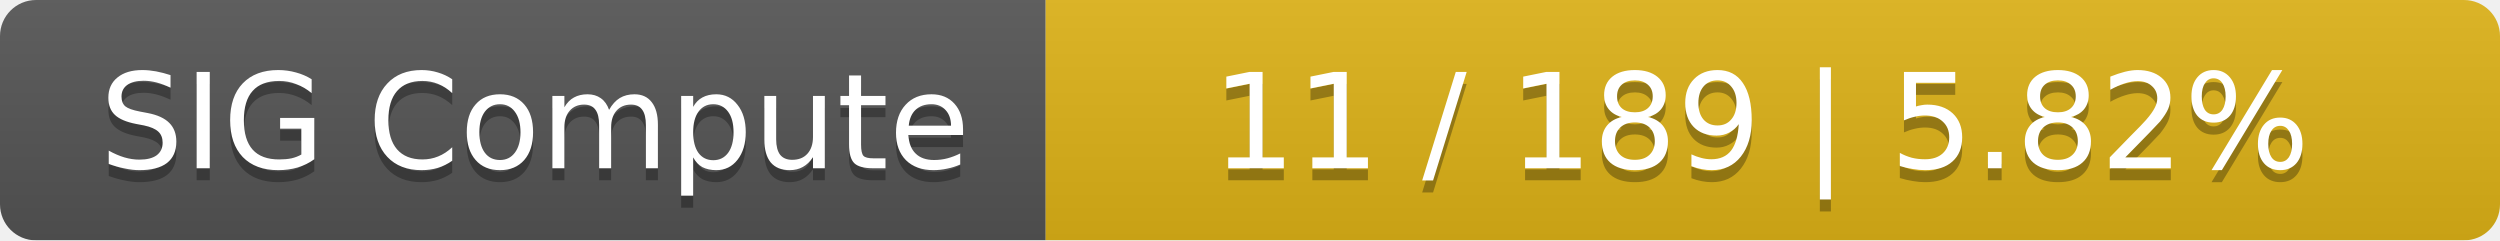
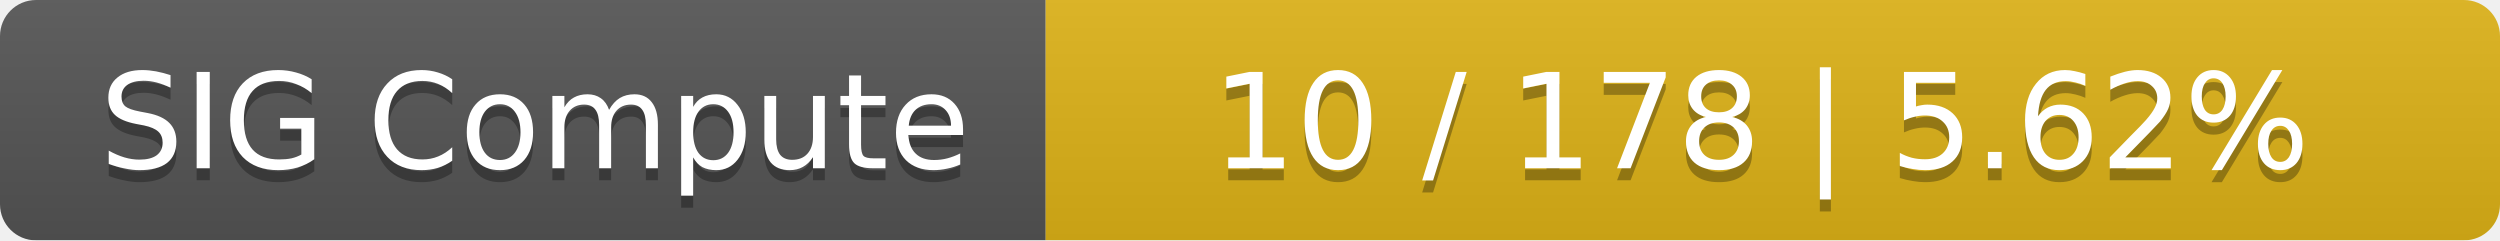
<svg xmlns="http://www.w3.org/2000/svg" width="208" height="20">
  <linearGradient id="smooth" x2="0" y2="100%">
    <stop offset="0" stop-color="#bbb" stop-opacity=".1" />
    <stop offset="1" stop-opacity=".1" />
  </linearGradient>
  <mask id="round">
    <rect width="208" height="20" rx="3" fill="#fff" />
  </mask>
  <g mask="url(#round)">
    <rect width="87" height="20" fill="#555" />
    <rect x="87" width="121" height="20" fill="#dfb317" />
    <rect width="208" height="20" fill="url(#smooth)" />
  </g>
  <g fill="#fff" text-anchor="middle" font-family="DejaVu Sans,Verdana,Geneva,sans-serif" font-size="11">
    <text x="44.5" y="15" fill="#010101" fill-opacity=".3">SIG Compute</text>
    <text x="44.5" y="14">SIG Compute</text>
-     <text x="146.5" y="15" fill="#010101" fill-opacity=".3">11 / 189    |    5.82%</text>
-     <text x="146.5" y="14">11 / 189    |    5.82%</text>
+     <text x="146.5" y="15" fill="#010101" fill-opacity=".3">10 / 178    |    5.62%</text>
+     <text x="146.5" y="14">10 / 178    |    5.62%</text>
  </g>
</svg>
